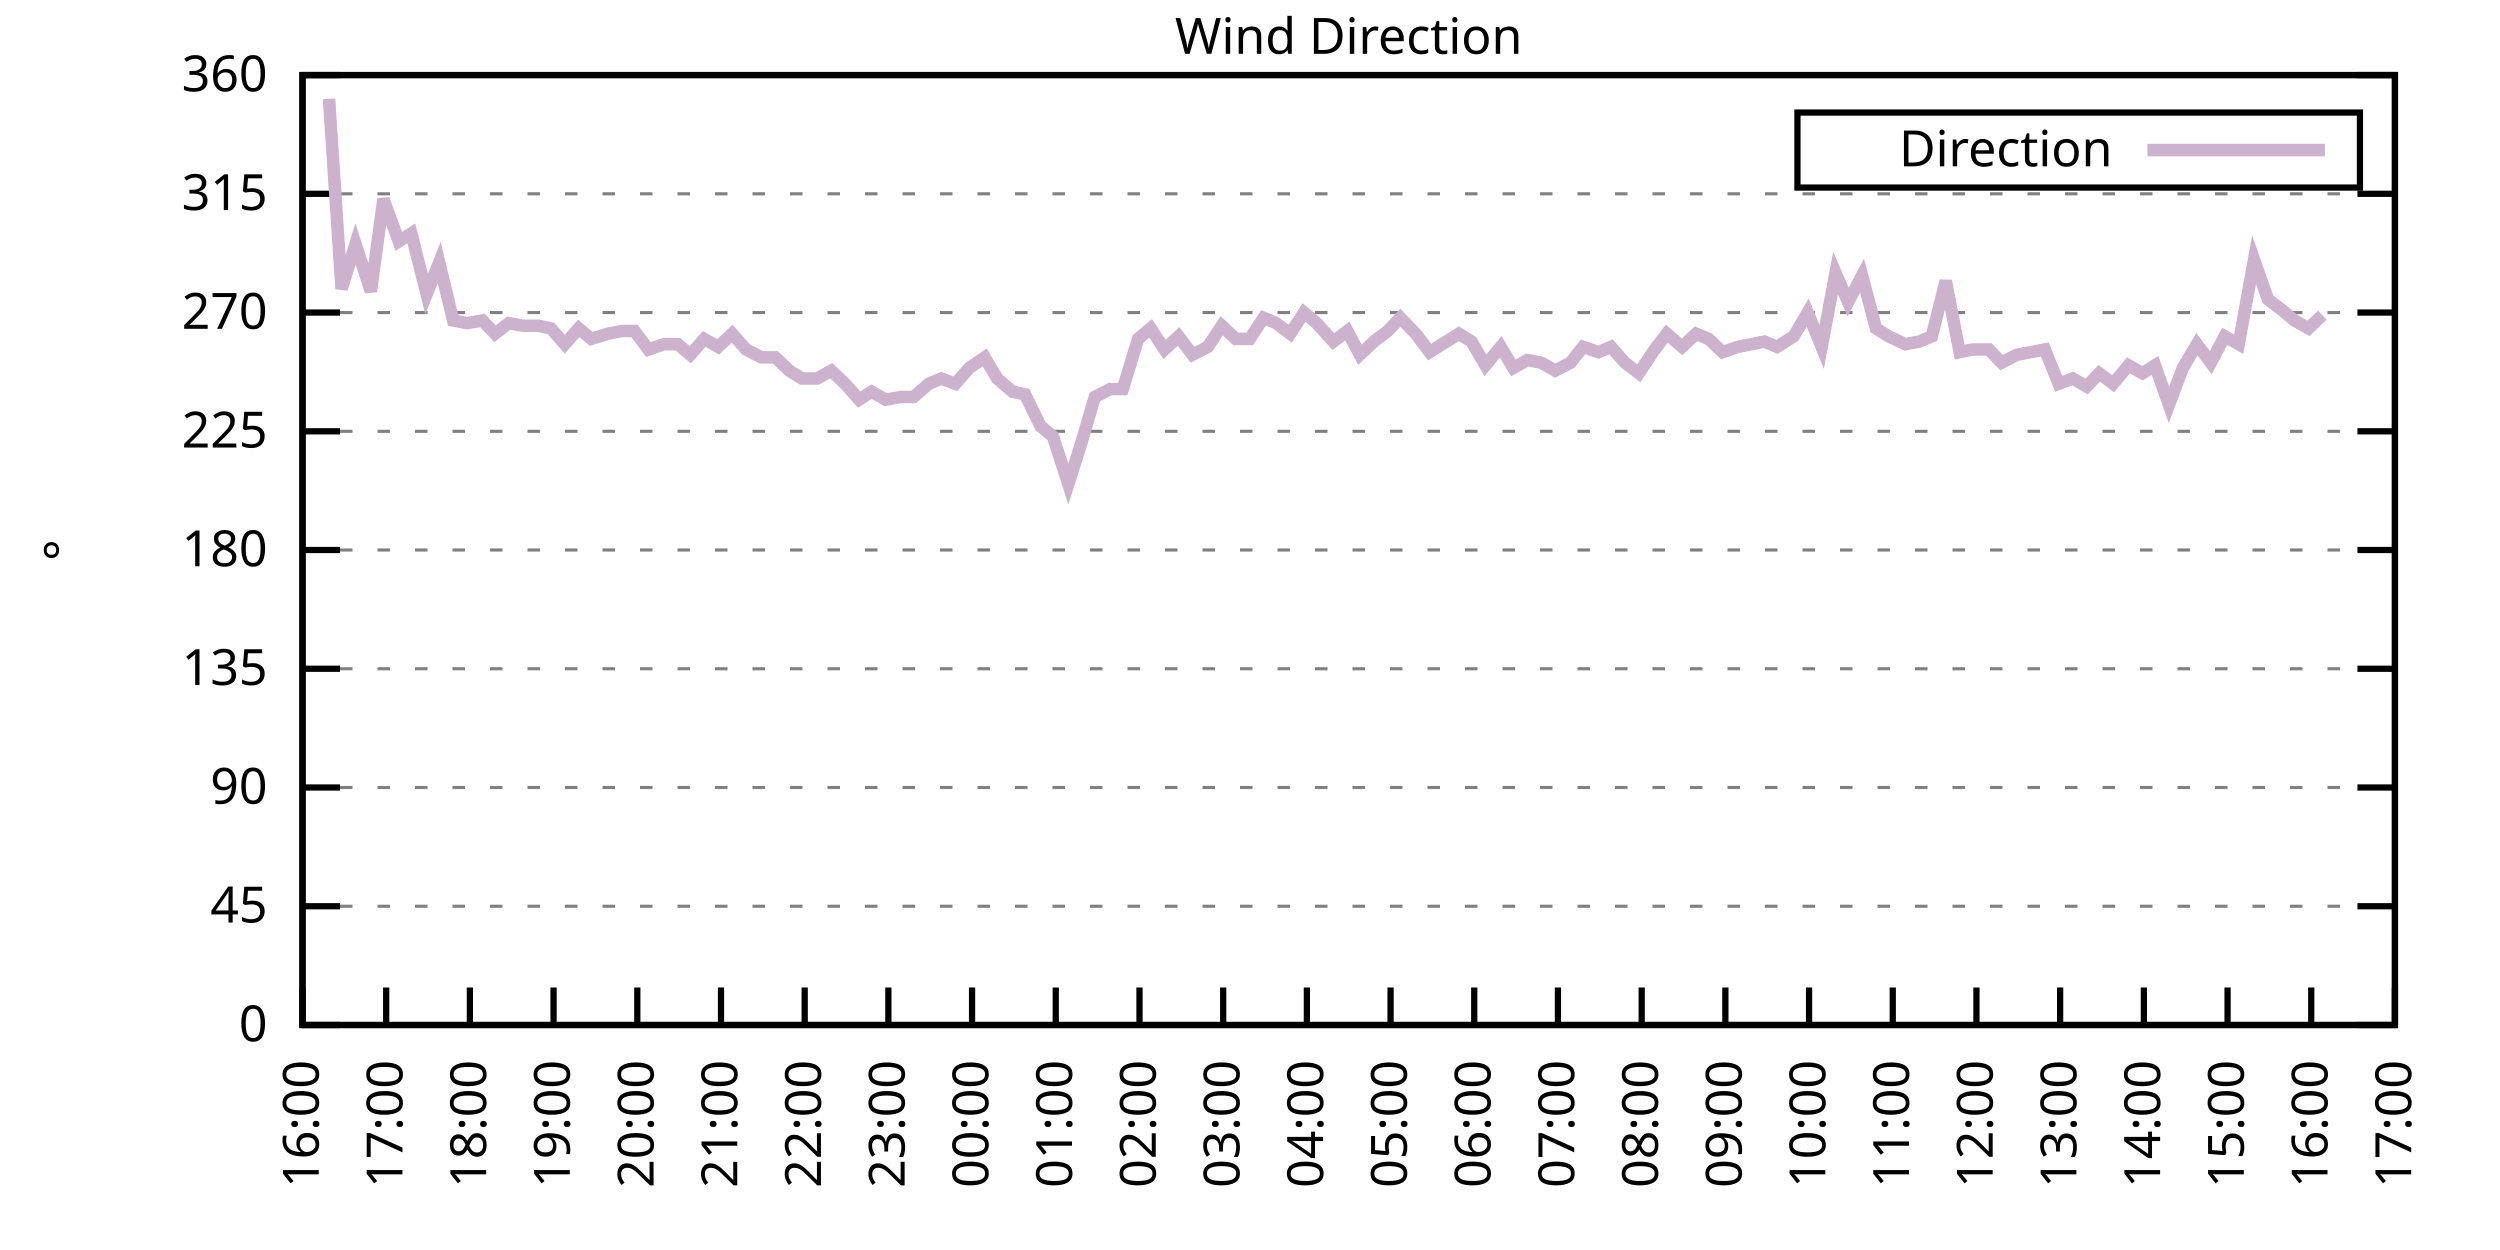
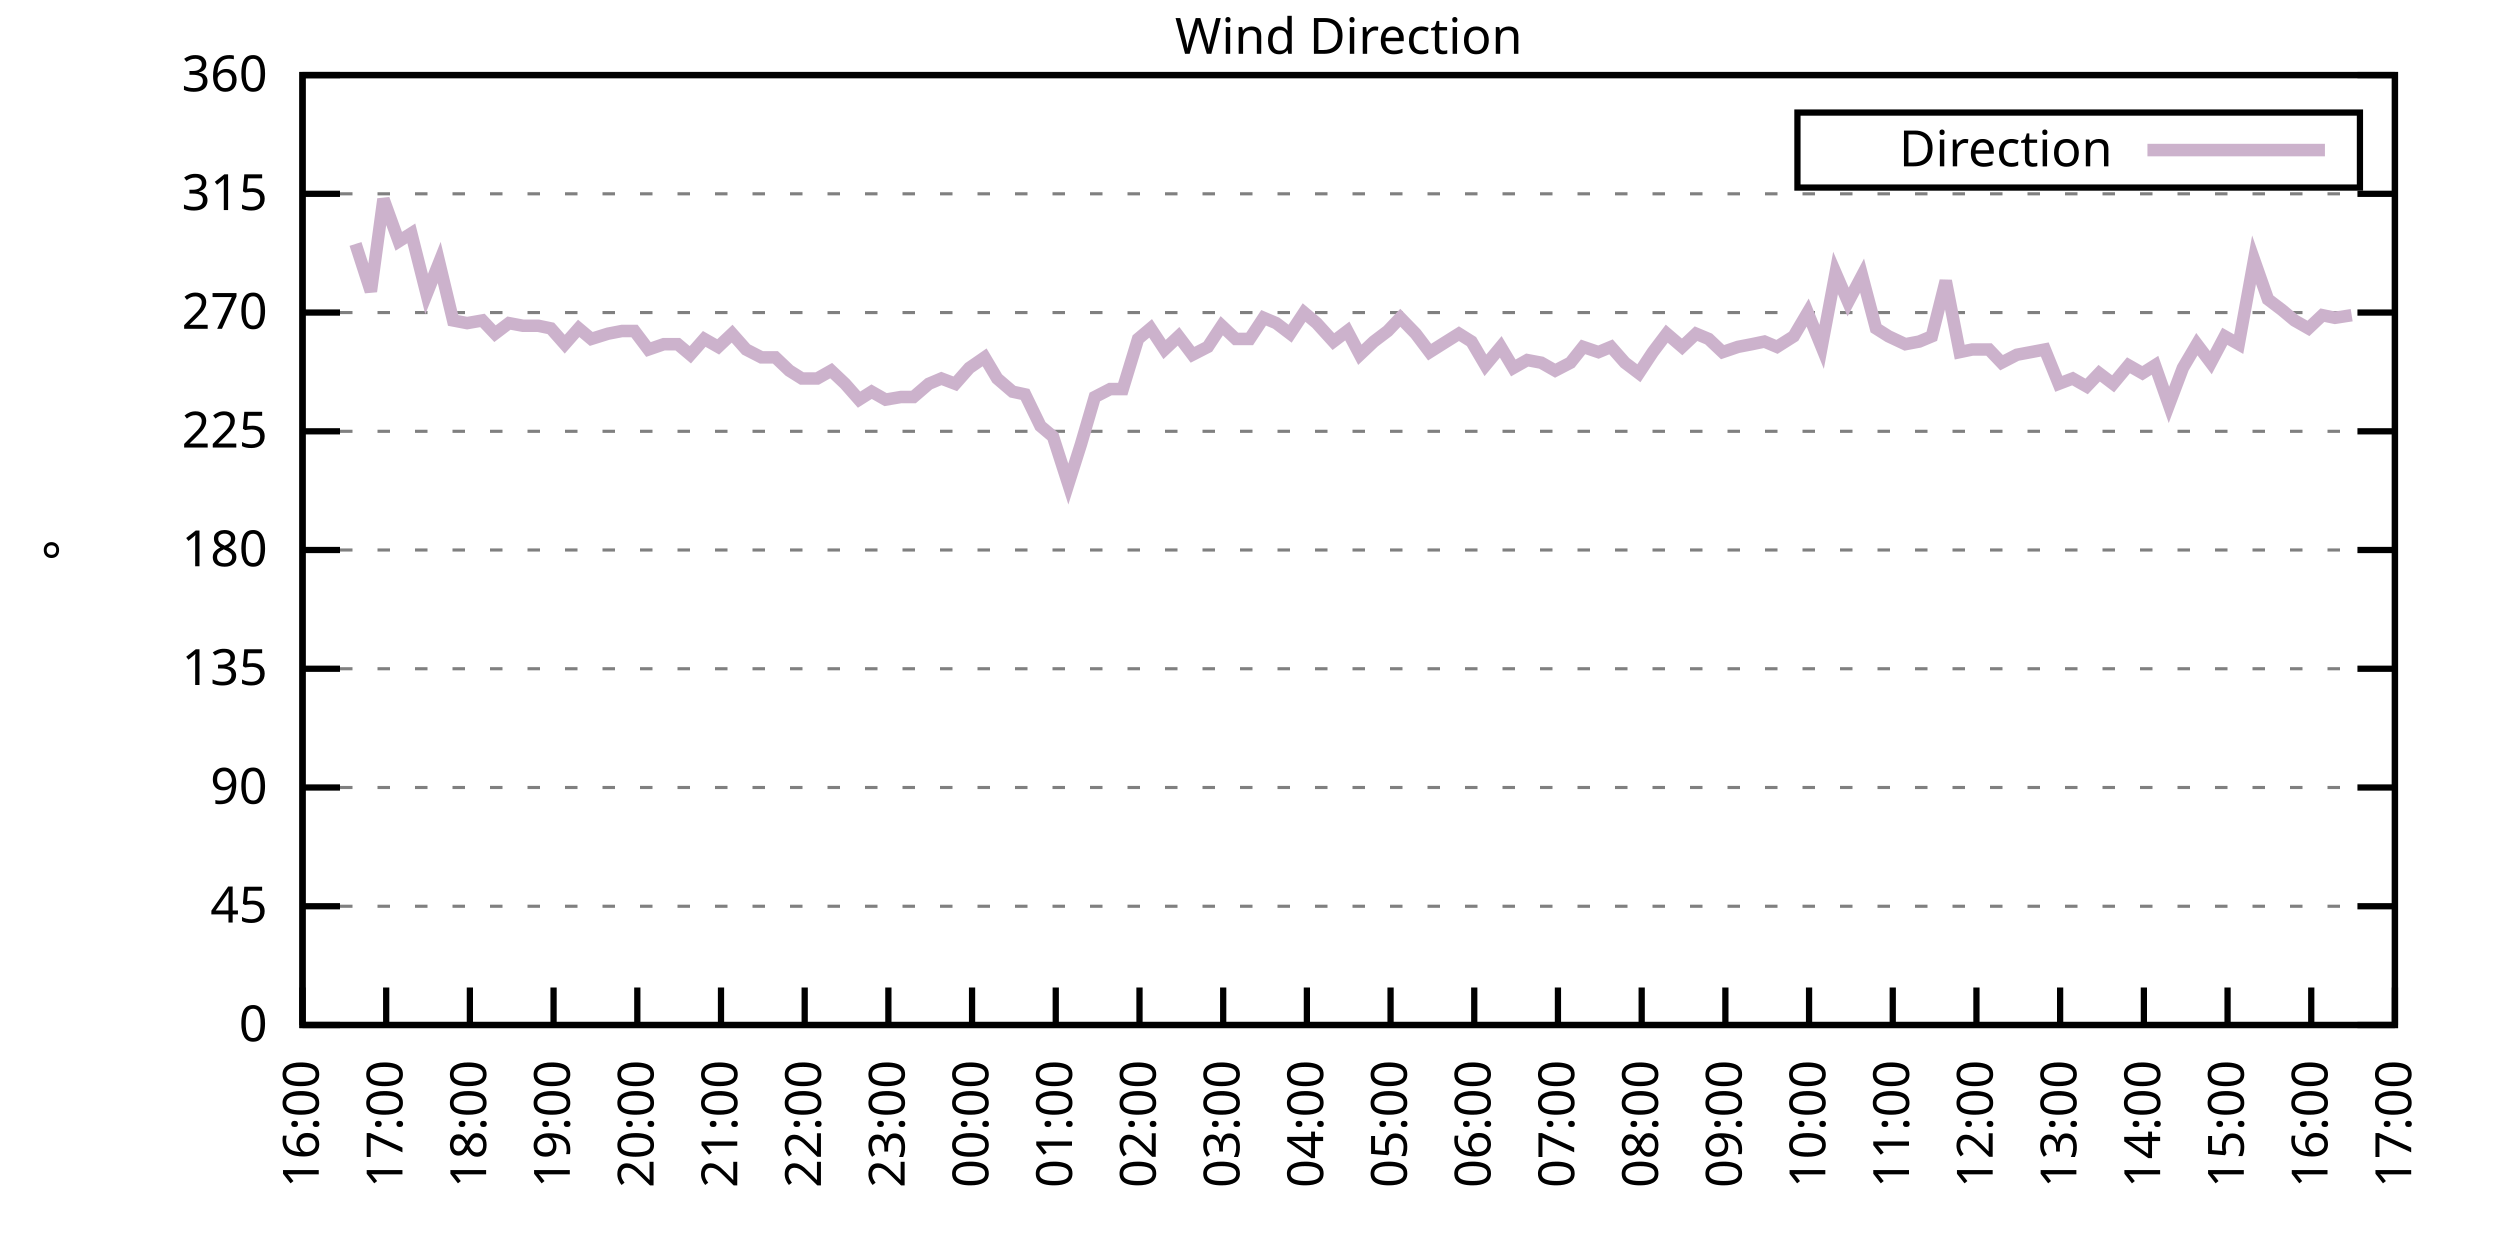
<svg xmlns="http://www.w3.org/2000/svg" xmlns:xlink="http://www.w3.org/1999/xlink" width="400" height="200" viewBox="0 0 400 200">
  <g id="gnuplot_canvas">
    <rect x="0" y="0" width="400" height="200" fill="none" />
    <defs>
      <circle id="gpDot" r="0.5" stroke-width="0.5" stroke="currentColor" />
      <path id="gpPt0" stroke-width="0.333" stroke="currentColor" d="M-1,0 h2 M0,-1 v2" />
      <path id="gpPt1" stroke-width="0.333" stroke="currentColor" d="M-1,-1 L1,1 M1,-1 L-1,1" />
      <path id="gpPt2" stroke-width="0.333" stroke="currentColor" d="M-1,0 L1,0 M0,-1 L0,1 M-1,-1 L1,1 M-1,1 L1,-1" />
      <rect id="gpPt3" stroke-width="0.333" stroke="currentColor" x="-1" y="-1" width="2" height="2" />
      <rect id="gpPt4" stroke-width="0.333" stroke="currentColor" fill="currentColor" x="-1" y="-1" width="2" height="2" />
      <circle id="gpPt5" stroke-width="0.333" stroke="currentColor" cx="0" cy="0" r="1" />
      <use xlink:href="#gpPt5" id="gpPt6" fill="currentColor" stroke="none" />
      <path id="gpPt7" stroke-width="0.333" stroke="currentColor" d="M0,-1.33 L-1.33,0.67 L1.33,0.67 z" />
      <use xlink:href="#gpPt7" id="gpPt8" fill="currentColor" stroke="none" />
      <use xlink:href="#gpPt7" id="gpPt9" stroke="currentColor" transform="rotate(180)" />
      <use xlink:href="#gpPt9" id="gpPt10" fill="currentColor" stroke="none" />
      <use xlink:href="#gpPt3" id="gpPt11" stroke="currentColor" transform="rotate(45)" />
      <use xlink:href="#gpPt11" id="gpPt12" fill="currentColor" stroke="none" />
      <path id="gpPt13" stroke-width="0.333" stroke="currentColor" d="M0,1.330 L1.265,0.411 L0.782,-1.067 L-0.782,-1.076 L-1.265,0.411 z" />
      <use xlink:href="#gpPt13" id="gpPt14" fill="currentColor" stroke="none" />
      <filter id="textbox" filterUnits="objectBoundingBox" x="0" y="0" height="1" width="1">
        <feFlood flood-color="white" flood-opacity="1" result="bgnd" />
        <feComposite in="SourceGraphic" in2="bgnd" operator="atop" />
      </filter>
      <filter id="greybox" filterUnits="objectBoundingBox" x="0" y="0" height="1" width="1">
        <feFlood flood-color="lightgrey" flood-opacity="1" result="grey" />
        <feComposite in="SourceGraphic" in2="grey" operator="atop" />
      </filter>
    </defs>
    <g fill="none" color="white" stroke="currentColor" stroke-width="1.00" stroke-linecap="butt" stroke-linejoin="miter">
</g>
    <g fill="none" color="black" stroke="currentColor" stroke-width="1.00" stroke-linecap="butt" stroke-linejoin="miter">
      <g stroke="none" shape-rendering="crispEdges">
        <polygon fill="rgb(255, 255, 255)" points="48.40,164.00 383.18,164.00 383.18,12.02 48.40,12.02 " />
      </g>
    </g>
    <g fill="none" color="black" stroke="currentColor" stroke-width="1.00" stroke-linecap="butt" stroke-linejoin="miter">
</g>
    <g fill="none" color="black" stroke="black" stroke-width="0.50" stroke-linecap="butt" stroke-linejoin="miter">
</g>
    <g fill="none" color="gray" stroke="currentColor" stroke-width="0.50" stroke-linecap="butt" stroke-linejoin="miter">
      <path stroke="gray" stroke-dasharray="2,4" class="gridline" d="M48.40,164.00 L383.19,164.00  " />
    </g>
    <g fill="none" color="gray" stroke="gray" stroke-width="1.00" stroke-linecap="butt" stroke-linejoin="miter">
</g>
    <g fill="none" color="black" stroke="currentColor" stroke-width="1.00" stroke-linecap="butt" stroke-linejoin="miter">
      <path stroke="black" d="M48.40,164.00 L54.40,164.00 M383.19,164.00 L377.19,164.00  " />
      <g transform="translate(42.80,166.60)" stroke="none" fill="black" font-family="Sans" font-size="8.00" text-anchor="end">
        <text>
          <tspan font-family="Sans"> 0</tspan>
        </text>
      </g>
    </g>
    <g fill="none" color="black" stroke="currentColor" stroke-width="1.00" stroke-linecap="butt" stroke-linejoin="miter">
</g>
    <g fill="none" color="black" stroke="black" stroke-width="0.50" stroke-linecap="butt" stroke-linejoin="miter">
</g>
    <g fill="none" color="gray" stroke="currentColor" stroke-width="0.50" stroke-linecap="butt" stroke-linejoin="miter">
      <path stroke="gray" stroke-dasharray="2,4" class="gridline" d="M48.40,145.00 L383.19,145.00  " />
    </g>
    <g fill="none" color="gray" stroke="gray" stroke-width="1.00" stroke-linecap="butt" stroke-linejoin="miter">
</g>
    <g fill="none" color="black" stroke="currentColor" stroke-width="1.00" stroke-linecap="butt" stroke-linejoin="miter">
      <path stroke="black" d="M48.40,145.00 L54.40,145.00 M383.19,145.00 L377.19,145.00  " />
      <g transform="translate(42.80,147.60)" stroke="none" fill="black" font-family="Sans" font-size="8.00" text-anchor="end">
        <text>
          <tspan font-family="Sans"> 45</tspan>
        </text>
      </g>
    </g>
    <g fill="none" color="black" stroke="currentColor" stroke-width="1.00" stroke-linecap="butt" stroke-linejoin="miter">
</g>
    <g fill="none" color="black" stroke="black" stroke-width="0.50" stroke-linecap="butt" stroke-linejoin="miter">
</g>
    <g fill="none" color="gray" stroke="currentColor" stroke-width="0.50" stroke-linecap="butt" stroke-linejoin="miter">
      <path stroke="gray" stroke-dasharray="2,4" class="gridline" d="M48.40,126.00 L383.19,126.00  " />
    </g>
    <g fill="none" color="gray" stroke="gray" stroke-width="1.00" stroke-linecap="butt" stroke-linejoin="miter">
</g>
    <g fill="none" color="black" stroke="currentColor" stroke-width="1.00" stroke-linecap="butt" stroke-linejoin="miter">
      <path stroke="black" d="M48.40,126.00 L54.40,126.00 M383.19,126.00 L377.19,126.00  " />
      <g transform="translate(42.80,128.60)" stroke="none" fill="black" font-family="Sans" font-size="8.00" text-anchor="end">
        <text>
          <tspan font-family="Sans"> 90</tspan>
        </text>
      </g>
    </g>
    <g fill="none" color="black" stroke="currentColor" stroke-width="1.00" stroke-linecap="butt" stroke-linejoin="miter">
</g>
    <g fill="none" color="black" stroke="black" stroke-width="0.50" stroke-linecap="butt" stroke-linejoin="miter">
</g>
    <g fill="none" color="gray" stroke="currentColor" stroke-width="0.50" stroke-linecap="butt" stroke-linejoin="miter">
      <path stroke="gray" stroke-dasharray="2,4" class="gridline" d="M48.40,107.00 L383.19,107.00  " />
    </g>
    <g fill="none" color="gray" stroke="gray" stroke-width="1.00" stroke-linecap="butt" stroke-linejoin="miter">
</g>
    <g fill="none" color="black" stroke="currentColor" stroke-width="1.00" stroke-linecap="butt" stroke-linejoin="miter">
      <path stroke="black" d="M48.40,107.00 L54.40,107.00 M383.19,107.00 L377.19,107.00  " />
      <g transform="translate(42.80,109.60)" stroke="none" fill="black" font-family="Sans" font-size="8.00" text-anchor="end">
        <text>
          <tspan font-family="Sans"> 135</tspan>
        </text>
      </g>
    </g>
    <g fill="none" color="black" stroke="currentColor" stroke-width="1.00" stroke-linecap="butt" stroke-linejoin="miter">
</g>
    <g fill="none" color="black" stroke="black" stroke-width="0.50" stroke-linecap="butt" stroke-linejoin="miter">
</g>
    <g fill="none" color="gray" stroke="currentColor" stroke-width="0.50" stroke-linecap="butt" stroke-linejoin="miter">
      <path stroke="gray" stroke-dasharray="2,4" class="gridline" d="M48.40,88.00 L383.19,88.00  " />
    </g>
    <g fill="none" color="gray" stroke="gray" stroke-width="1.00" stroke-linecap="butt" stroke-linejoin="miter">
</g>
    <g fill="none" color="black" stroke="currentColor" stroke-width="1.00" stroke-linecap="butt" stroke-linejoin="miter">
      <path stroke="black" d="M48.40,88.00 L54.40,88.00 M383.19,88.00 L377.19,88.00  " />
      <g transform="translate(42.80,90.60)" stroke="none" fill="black" font-family="Sans" font-size="8.00" text-anchor="end">
        <text>
          <tspan font-family="Sans"> 180</tspan>
        </text>
      </g>
    </g>
    <g fill="none" color="black" stroke="currentColor" stroke-width="1.00" stroke-linecap="butt" stroke-linejoin="miter">
</g>
    <g fill="none" color="black" stroke="black" stroke-width="0.50" stroke-linecap="butt" stroke-linejoin="miter">
</g>
    <g fill="none" color="gray" stroke="currentColor" stroke-width="0.50" stroke-linecap="butt" stroke-linejoin="miter">
      <path stroke="gray" stroke-dasharray="2,4" class="gridline" d="M48.40,69.01 L383.19,69.01  " />
    </g>
    <g fill="none" color="gray" stroke="gray" stroke-width="1.00" stroke-linecap="butt" stroke-linejoin="miter">
</g>
    <g fill="none" color="black" stroke="currentColor" stroke-width="1.00" stroke-linecap="butt" stroke-linejoin="miter">
      <path stroke="black" d="M48.40,69.01 L54.40,69.01 M383.19,69.01 L377.19,69.01  " />
      <g transform="translate(42.80,71.61)" stroke="none" fill="black" font-family="Sans" font-size="8.00" text-anchor="end">
        <text>
          <tspan font-family="Sans"> 225</tspan>
        </text>
      </g>
    </g>
    <g fill="none" color="black" stroke="currentColor" stroke-width="1.00" stroke-linecap="butt" stroke-linejoin="miter">
</g>
    <g fill="none" color="black" stroke="black" stroke-width="0.50" stroke-linecap="butt" stroke-linejoin="miter">
</g>
    <g fill="none" color="gray" stroke="currentColor" stroke-width="0.50" stroke-linecap="butt" stroke-linejoin="miter">
      <path stroke="gray" stroke-dasharray="2,4" class="gridline" d="M48.40,50.01 L383.19,50.01  " />
    </g>
    <g fill="none" color="gray" stroke="gray" stroke-width="1.00" stroke-linecap="butt" stroke-linejoin="miter">
</g>
    <g fill="none" color="black" stroke="currentColor" stroke-width="1.00" stroke-linecap="butt" stroke-linejoin="miter">
      <path stroke="black" d="M48.40,50.01 L54.40,50.01 M383.19,50.01 L377.19,50.01  " />
      <g transform="translate(42.80,52.61)" stroke="none" fill="black" font-family="Sans" font-size="8.00" text-anchor="end">
        <text>
          <tspan font-family="Sans"> 270</tspan>
        </text>
      </g>
    </g>
    <g fill="none" color="black" stroke="currentColor" stroke-width="1.00" stroke-linecap="butt" stroke-linejoin="miter">
</g>
    <g fill="none" color="black" stroke="black" stroke-width="0.50" stroke-linecap="butt" stroke-linejoin="miter">
</g>
    <g fill="none" color="gray" stroke="currentColor" stroke-width="0.50" stroke-linecap="butt" stroke-linejoin="miter">
      <path stroke="gray" stroke-dasharray="2,4" class="gridline" d="M48.40,31.01 L383.19,31.01  " />
    </g>
    <g fill="none" color="gray" stroke="gray" stroke-width="1.00" stroke-linecap="butt" stroke-linejoin="miter">
</g>
    <g fill="none" color="black" stroke="currentColor" stroke-width="1.00" stroke-linecap="butt" stroke-linejoin="miter">
      <path stroke="black" d="M48.40,31.01 L54.40,31.01 M383.19,31.01 L377.19,31.01  " />
      <g transform="translate(42.80,33.61)" stroke="none" fill="black" font-family="Sans" font-size="8.00" text-anchor="end">
        <text>
          <tspan font-family="Sans"> 315</tspan>
        </text>
      </g>
    </g>
    <g fill="none" color="black" stroke="currentColor" stroke-width="1.00" stroke-linecap="butt" stroke-linejoin="miter">
</g>
    <g fill="none" color="black" stroke="black" stroke-width="0.50" stroke-linecap="butt" stroke-linejoin="miter">
</g>
    <g fill="none" color="gray" stroke="currentColor" stroke-width="0.50" stroke-linecap="butt" stroke-linejoin="miter">
      <path stroke="gray" stroke-dasharray="2,4" class="gridline" d="M48.40,12.01 L383.19,12.01  " />
    </g>
    <g fill="none" color="gray" stroke="gray" stroke-width="1.00" stroke-linecap="butt" stroke-linejoin="miter">
</g>
    <g fill="none" color="black" stroke="currentColor" stroke-width="1.00" stroke-linecap="butt" stroke-linejoin="miter">
      <path stroke="black" d="M48.40,12.01 L54.40,12.01 M383.19,12.01 L377.19,12.01  " />
      <g transform="translate(42.80,14.61)" stroke="none" fill="black" font-family="Sans" font-size="8.00" text-anchor="end">
        <text>
          <tspan font-family="Sans"> 360</tspan>
        </text>
      </g>
    </g>
    <g fill="none" color="black" stroke="currentColor" stroke-width="1.00" stroke-linecap="butt" stroke-linejoin="miter">
      <path stroke="black" d="M48.40,164.00 L48.40,158.00  " />
      <g transform="translate(51.00,169.60) rotate(270.00)" stroke="none" fill="black" font-family="Sans" font-size="8.00" text-anchor="end">
        <text>
          <tspan font-family="Sans">16:00</tspan>
        </text>
      </g>
    </g>
    <g fill="none" color="black" stroke="currentColor" stroke-width="1.00" stroke-linecap="butt" stroke-linejoin="miter">
      <path stroke="black" d="M61.79,164.00 L61.79,158.00  " />
      <g transform="translate(64.39,169.60) rotate(270.00)" stroke="none" fill="black" font-family="Sans" font-size="8.00" text-anchor="end">
        <text>
          <tspan font-family="Sans">17:00</tspan>
        </text>
      </g>
    </g>
    <g fill="none" color="black" stroke="currentColor" stroke-width="1.00" stroke-linecap="butt" stroke-linejoin="miter">
      <path stroke="black" d="M75.18,164.00 L75.18,158.00  " />
      <g transform="translate(77.78,169.60) rotate(270.00)" stroke="none" fill="black" font-family="Sans" font-size="8.00" text-anchor="end">
        <text>
          <tspan font-family="Sans">18:00</tspan>
        </text>
      </g>
    </g>
    <g fill="none" color="black" stroke="currentColor" stroke-width="1.00" stroke-linecap="butt" stroke-linejoin="miter">
      <path stroke="black" d="M88.57,164.00 L88.57,158.00  " />
      <g transform="translate(91.17,169.60) rotate(270.00)" stroke="none" fill="black" font-family="Sans" font-size="8.00" text-anchor="end">
        <text>
          <tspan font-family="Sans">19:00</tspan>
        </text>
      </g>
    </g>
    <g fill="none" color="black" stroke="currentColor" stroke-width="1.00" stroke-linecap="butt" stroke-linejoin="miter">
      <path stroke="black" d="M101.97,164.00 L101.97,158.00  " />
      <g transform="translate(104.57,169.60) rotate(270.00)" stroke="none" fill="black" font-family="Sans" font-size="8.00" text-anchor="end">
        <text>
          <tspan font-family="Sans">20:00</tspan>
        </text>
      </g>
    </g>
    <g fill="none" color="black" stroke="currentColor" stroke-width="1.00" stroke-linecap="butt" stroke-linejoin="miter">
      <path stroke="black" d="M115.36,164.00 L115.36,158.00  " />
      <g transform="translate(117.96,169.60) rotate(270.00)" stroke="none" fill="black" font-family="Sans" font-size="8.00" text-anchor="end">
        <text>
          <tspan font-family="Sans">21:00</tspan>
        </text>
      </g>
    </g>
    <g fill="none" color="black" stroke="currentColor" stroke-width="1.00" stroke-linecap="butt" stroke-linejoin="miter">
      <path stroke="black" d="M128.75,164.00 L128.75,158.00  " />
      <g transform="translate(131.35,169.60) rotate(270.00)" stroke="none" fill="black" font-family="Sans" font-size="8.00" text-anchor="end">
        <text>
          <tspan font-family="Sans">22:00</tspan>
        </text>
      </g>
    </g>
    <g fill="none" color="black" stroke="currentColor" stroke-width="1.00" stroke-linecap="butt" stroke-linejoin="miter">
      <path stroke="black" d="M142.14,164.00 L142.14,158.00  " />
      <g transform="translate(144.74,169.60) rotate(270.00)" stroke="none" fill="black" font-family="Sans" font-size="8.00" text-anchor="end">
        <text>
          <tspan font-family="Sans">23:00</tspan>
        </text>
      </g>
    </g>
    <g fill="none" color="black" stroke="currentColor" stroke-width="1.00" stroke-linecap="butt" stroke-linejoin="miter">
      <path stroke="black" d="M155.53,164.00 L155.53,158.00  " />
      <g transform="translate(158.13,169.60) rotate(270.00)" stroke="none" fill="black" font-family="Sans" font-size="8.00" text-anchor="end">
        <text>
          <tspan font-family="Sans">00:00</tspan>
        </text>
      </g>
    </g>
    <g fill="none" color="black" stroke="currentColor" stroke-width="1.00" stroke-linecap="butt" stroke-linejoin="miter">
      <path stroke="black" d="M168.92,164.00 L168.92,158.00  " />
      <g transform="translate(171.52,169.60) rotate(270.00)" stroke="none" fill="black" font-family="Sans" font-size="8.00" text-anchor="end">
        <text>
          <tspan font-family="Sans">01:00</tspan>
        </text>
      </g>
    </g>
    <g fill="none" color="black" stroke="currentColor" stroke-width="1.00" stroke-linecap="butt" stroke-linejoin="miter">
      <path stroke="black" d="M182.32,164.00 L182.32,158.00  " />
      <g transform="translate(184.92,169.60) rotate(270.00)" stroke="none" fill="black" font-family="Sans" font-size="8.00" text-anchor="end">
        <text>
          <tspan font-family="Sans">02:00</tspan>
        </text>
      </g>
    </g>
    <g fill="none" color="black" stroke="currentColor" stroke-width="1.00" stroke-linecap="butt" stroke-linejoin="miter">
      <path stroke="black" d="M195.71,164.00 L195.71,158.00  " />
      <g transform="translate(198.31,169.60) rotate(270.00)" stroke="none" fill="black" font-family="Sans" font-size="8.00" text-anchor="end">
        <text>
          <tspan font-family="Sans">03:00</tspan>
        </text>
      </g>
    </g>
    <g fill="none" color="black" stroke="currentColor" stroke-width="1.00" stroke-linecap="butt" stroke-linejoin="miter">
      <path stroke="black" d="M209.10,164.00 L209.10,158.00  " />
      <g transform="translate(211.70,169.60) rotate(270.00)" stroke="none" fill="black" font-family="Sans" font-size="8.00" text-anchor="end">
        <text>
          <tspan font-family="Sans">04:00</tspan>
        </text>
      </g>
    </g>
    <g fill="none" color="black" stroke="currentColor" stroke-width="1.00" stroke-linecap="butt" stroke-linejoin="miter">
      <path stroke="black" d="M222.49,164.00 L222.49,158.00  " />
      <g transform="translate(225.09,169.60) rotate(270.00)" stroke="none" fill="black" font-family="Sans" font-size="8.00" text-anchor="end">
        <text>
          <tspan font-family="Sans">05:00</tspan>
        </text>
      </g>
    </g>
    <g fill="none" color="black" stroke="currentColor" stroke-width="1.00" stroke-linecap="butt" stroke-linejoin="miter">
      <path stroke="black" d="M235.88,164.00 L235.88,158.00  " />
      <g transform="translate(238.48,169.60) rotate(270.00)" stroke="none" fill="black" font-family="Sans" font-size="8.00" text-anchor="end">
        <text>
          <tspan font-family="Sans">06:00</tspan>
        </text>
      </g>
    </g>
    <g fill="none" color="black" stroke="currentColor" stroke-width="1.00" stroke-linecap="butt" stroke-linejoin="miter">
      <path stroke="black" d="M249.27,164.00 L249.27,158.00  " />
      <g transform="translate(251.87,169.60) rotate(270.00)" stroke="none" fill="black" font-family="Sans" font-size="8.00" text-anchor="end">
        <text>
          <tspan font-family="Sans">07:00</tspan>
        </text>
      </g>
    </g>
    <g fill="none" color="black" stroke="currentColor" stroke-width="1.00" stroke-linecap="butt" stroke-linejoin="miter">
      <path stroke="black" d="M262.67,164.00 L262.67,158.00  " />
      <g transform="translate(265.27,169.60) rotate(270.00)" stroke="none" fill="black" font-family="Sans" font-size="8.00" text-anchor="end">
        <text>
          <tspan font-family="Sans">08:00</tspan>
        </text>
      </g>
    </g>
    <g fill="none" color="black" stroke="currentColor" stroke-width="1.00" stroke-linecap="butt" stroke-linejoin="miter">
      <path stroke="black" d="M276.06,164.00 L276.06,158.00  " />
      <g transform="translate(278.66,169.60) rotate(270.00)" stroke="none" fill="black" font-family="Sans" font-size="8.00" text-anchor="end">
        <text>
          <tspan font-family="Sans">09:00</tspan>
        </text>
      </g>
    </g>
    <g fill="none" color="black" stroke="currentColor" stroke-width="1.00" stroke-linecap="butt" stroke-linejoin="miter">
      <path stroke="black" d="M289.45,164.00 L289.45,158.00  " />
      <g transform="translate(292.05,169.60) rotate(270.00)" stroke="none" fill="black" font-family="Sans" font-size="8.00" text-anchor="end">
        <text>
          <tspan font-family="Sans">10:00</tspan>
        </text>
      </g>
    </g>
    <g fill="none" color="black" stroke="currentColor" stroke-width="1.00" stroke-linecap="butt" stroke-linejoin="miter">
      <path stroke="black" d="M302.84,164.00 L302.84,158.00  " />
      <g transform="translate(305.44,169.60) rotate(270.00)" stroke="none" fill="black" font-family="Sans" font-size="8.00" text-anchor="end">
        <text>
          <tspan font-family="Sans">11:00</tspan>
        </text>
      </g>
    </g>
    <g fill="none" color="black" stroke="currentColor" stroke-width="1.00" stroke-linecap="butt" stroke-linejoin="miter">
      <path stroke="black" d="M316.23,164.00 L316.23,158.00  " />
      <g transform="translate(318.83,169.60) rotate(270.00)" stroke="none" fill="black" font-family="Sans" font-size="8.00" text-anchor="end">
        <text>
          <tspan font-family="Sans">12:00</tspan>
        </text>
      </g>
    </g>
    <g fill="none" color="black" stroke="currentColor" stroke-width="1.00" stroke-linecap="butt" stroke-linejoin="miter">
      <path stroke="black" d="M329.62,164.00 L329.62,158.00  " />
      <g transform="translate(332.22,169.60) rotate(270.00)" stroke="none" fill="black" font-family="Sans" font-size="8.00" text-anchor="end">
        <text>
          <tspan font-family="Sans">13:00</tspan>
        </text>
      </g>
    </g>
    <g fill="none" color="black" stroke="currentColor" stroke-width="1.00" stroke-linecap="butt" stroke-linejoin="miter">
      <path stroke="black" d="M343.02,164.00 L343.02,158.00  " />
      <g transform="translate(345.62,169.60) rotate(270.00)" stroke="none" fill="black" font-family="Sans" font-size="8.00" text-anchor="end">
        <text>
          <tspan font-family="Sans">14:00</tspan>
        </text>
      </g>
    </g>
    <g fill="none" color="black" stroke="currentColor" stroke-width="1.00" stroke-linecap="butt" stroke-linejoin="miter">
      <path stroke="black" d="M356.41,164.00 L356.41,158.00  " />
      <g transform="translate(359.01,169.60) rotate(270.00)" stroke="none" fill="black" font-family="Sans" font-size="8.00" text-anchor="end">
        <text>
          <tspan font-family="Sans">15:00</tspan>
        </text>
      </g>
    </g>
    <g fill="none" color="black" stroke="currentColor" stroke-width="1.00" stroke-linecap="butt" stroke-linejoin="miter">
      <path stroke="black" d="M369.80,164.00 L369.80,158.00  " />
      <g transform="translate(372.40,169.60) rotate(270.00)" stroke="none" fill="black" font-family="Sans" font-size="8.00" text-anchor="end">
        <text>
          <tspan font-family="Sans">16:00</tspan>
        </text>
      </g>
    </g>
    <g fill="none" color="black" stroke="currentColor" stroke-width="1.00" stroke-linecap="butt" stroke-linejoin="miter">
      <path stroke="black" d="M383.19,164.00 L383.19,158.00  " />
      <g transform="translate(385.79,169.60) rotate(270.00)" stroke="none" fill="black" font-family="Sans" font-size="8.00" text-anchor="end">
        <text>
          <tspan font-family="Sans">17:00</tspan>
        </text>
      </g>
    </g>
    <g fill="none" color="black" stroke="currentColor" stroke-width="1.00" stroke-linecap="butt" stroke-linejoin="miter">
</g>
    <g fill="none" color="black" stroke="currentColor" stroke-width="1.00" stroke-linecap="butt" stroke-linejoin="miter">
      <path stroke="black" d="M48.40,12.01 L48.40,164.00 L383.19,164.00 L383.19,12.01 L48.40,12.01 Z  " />
    </g>
    <g fill="none" color="black" stroke="currentColor" stroke-width="1.00" stroke-linecap="butt" stroke-linejoin="miter">
</g>
    <g fill="none" color="black" stroke="currentColor" stroke-width="1.00" stroke-linecap="butt" stroke-linejoin="miter">
      <path stroke="black" d="M287.59,30.01 L287.59,18.01 L377.59,18.01 L377.59,30.01 L287.59,30.01 Z  " />
    </g>
    <g id="Wind_direction_plot_1">
      <g fill="none" color="white" stroke="black" stroke-width="2.00" stroke-linecap="butt" stroke-linejoin="miter">
</g>
      <g fill="none" color="black" stroke="currentColor" stroke-width="2.00" stroke-linecap="butt" stroke-linejoin="miter">
        <g transform="translate(337.99,26.61)" stroke="none" fill="black" font-family="Sans" font-size="8.00" text-anchor="end">
          <text>
            <tspan font-family="Sans">Direction</tspan>
          </text>
        </g>
      </g>
      <g fill="none" color="black" stroke="currentColor" stroke-width="2.00" stroke-linecap="butt" stroke-linejoin="miter">
-         <path stroke="rgb(204, 178, 204)" d="M343.59,24.01 L371.99,24.01 M52.64,15.81 L54.65,46.21 L56.88,39.03 L59.34,46.63 L61.35,31.85 L63.80,38.61   L65.81,37.34 L68.26,47.05 L70.27,41.99 L72.50,51.27 L74.74,51.70 L77.19,51.27 L79.20,53.39 L81.43,51.70   L83.66,52.12 L86.12,52.12 L88.13,52.54 L90.36,55.07 L92.59,52.54 L94.60,54.23 L97.28,53.39 L99.51,52.96   L101.52,52.96 L103.75,55.92 L106.21,55.07 L108.44,55.07 L110.45,56.76 L112.68,54.23 L114.91,55.50 L117.14,53.39   L119.38,55.92 L121.83,57.18 L124.06,57.18 L126.29,59.30 L128.30,60.56 L130.76,60.56 L132.99,59.30 L135.22,61.41   L137.45,63.94 L139.46,62.67 L141.69,63.94 L144.15,63.52 L146.16,63.52 L148.61,61.41 L150.62,60.56 L152.85,61.41   L155.09,58.87 L157.54,57.18 L159.55,60.56 L162.01,62.67 L164.01,63.10 L166.47,68.16 L168.48,69.85 L170.93,77.45   L172.94,71.12 L175.17,63.52 L177.63,62.25 L179.64,62.25 L182.09,54.23 L184.10,52.54 L186.33,55.92 L188.57,53.81   L190.80,56.76 L193.25,55.50 L195.48,52.12 L197.72,54.23 L199.95,54.23 L202.18,50.85 L204.19,51.70 L206.42,53.39   L208.65,50.01 L210.66,51.70 L213.34,54.65 L215.57,52.96 L217.58,56.76 L219.81,54.65 L222.04,52.96 L224.05,50.85   L226.51,53.39 L228.74,56.34 L230.75,55.07 L233.43,53.39 L235.44,54.65 L237.67,58.45 L240.12,55.50 L242.13,58.87   L244.36,57.61 L246.60,58.03 L248.83,59.30 L251.28,58.03 L253.29,55.50 L255.75,56.34 L257.76,55.50 L259.99,58.03   L262.22,59.72 L264.45,56.34 L266.68,53.39 L269.14,55.50 L271.37,53.39 L273.38,54.23 L275.61,56.34 L278.07,55.50   L280.30,55.07 L282.31,54.65 L284.32,55.50 L286.99,53.81 L289.23,50.01 L291.46,55.50 L293.69,43.67 L295.70,48.32   L297.93,44.10 L300.16,52.54 L302.17,53.81 L304.85,55.07 L307.08,54.65 L309.09,53.81 L311.32,44.94 L313.55,56.34   L315.56,55.92 L318.24,55.92 L320.25,58.03 L322.70,56.76 L324.94,56.34 L327.17,55.92 L329.40,61.41 L331.63,60.56   L333.86,61.83 L335.87,59.72 L338.10,61.41 L340.56,58.45 L342.79,59.72 L344.80,58.45 L347.03,64.78 L349.26,58.87   L351.50,55.07 L353.73,58.03 L355.96,53.81 L358.19,55.07 L360.65,41.56 L362.88,47.90 L365.11,49.59 L367.12,51.27   L369.35,52.54 L371.58,50.43  " />
+         <path stroke="rgb(204, 178, 204)" d="M343.59,24.01 L371.99,24.01 M56.88,39.03 L59.34,46.63 L61.35,31.85 L63.80,38.61 L65.81,37.34 L68.26,47.05   L70.27,41.99 L72.50,51.27 L74.74,51.70 L77.19,51.27 L79.20,53.39 L81.43,51.70 L83.66,52.12 L86.12,52.12   L88.13,52.54 L90.36,55.07 L92.59,52.54 L94.60,54.23 L97.28,53.39 L99.51,52.96 L101.52,52.96 L103.75,55.92   L106.21,55.07 L108.44,55.07 L110.45,56.76 L112.68,54.23 L114.91,55.50 L117.14,53.39 L119.38,55.92 L121.83,57.18   L124.06,57.18 L126.29,59.30 L128.30,60.56 L130.76,60.56 L132.99,59.30 L135.22,61.41 L137.45,63.94 L139.46,62.67   L141.69,63.94 L144.15,63.52 L146.16,63.52 L148.61,61.41 L150.62,60.56 L152.85,61.41 L155.09,58.87 L157.54,57.18   L159.55,60.56 L162.01,62.67 L164.01,63.10 L166.47,68.16 L168.48,69.85 L170.93,77.45 L172.94,71.12 L175.17,63.52   L177.63,62.25 L179.64,62.25 L182.09,54.23 L184.10,52.54 L186.33,55.92 L188.57,53.81 L190.80,56.76 L193.25,55.50   L195.48,52.12 L197.72,54.23 L199.95,54.23 L202.18,50.85 L204.19,51.70 L206.42,53.39 L208.65,50.01 L210.66,51.70   L213.34,54.65 L215.57,52.96 L217.58,56.76 L219.81,54.65 L222.04,52.96 L224.05,50.85 L226.51,53.39 L228.74,56.34   L230.75,55.07 L233.43,53.39 L235.44,54.65 L237.67,58.45 L240.12,55.50 L242.13,58.87 L244.36,57.61 L246.60,58.03   L248.83,59.30 L251.28,58.03 L253.29,55.50 L255.75,56.34 L257.76,55.50 L259.99,58.03 L262.22,59.72 L264.45,56.34   L266.68,53.39 L269.14,55.50 L271.37,53.39 L273.38,54.23 L275.61,56.34 L278.07,55.50 L280.30,55.07 L282.31,54.65   L284.32,55.50 L286.99,53.81 L289.23,50.01 L291.46,55.50 L293.69,43.67 L295.70,48.32 L297.93,44.10 L300.16,52.54   L302.17,53.81 L304.85,55.07 L307.08,54.65 L309.09,53.81 L311.32,44.94 L313.55,56.34 L315.56,55.92 L318.24,55.92   L320.25,58.03 L322.70,56.76 L324.94,56.34 L327.17,55.92 L329.40,61.41 L331.63,60.56 L333.86,61.83 L335.87,59.72   L338.10,61.41 L340.56,58.45 L342.79,59.72 L344.80,58.45 L347.03,64.78 L349.26,58.87 L351.50,55.07 L353.73,58.03   L355.96,53.81 L358.19,55.07 L360.65,41.56 L362.88,47.90 L365.11,49.59 L367.12,51.27 L369.35,52.54 L371.58,50.43   L373.59,50.85 L376.27,50.43  " />
      </g>
    </g>
    <g fill="none" color="black" stroke="currentColor" stroke-width="2.00" stroke-linecap="butt" stroke-linejoin="miter">
</g>
    <g fill="none" color="black" stroke="black" stroke-width="1.00" stroke-linecap="butt" stroke-linejoin="miter">
</g>
    <g fill="none" color="black" stroke="currentColor" stroke-width="1.00" stroke-linecap="butt" stroke-linejoin="miter">
      <path stroke="black" d="M48.40,12.01 L48.40,164.00 L383.19,164.00 L383.19,12.01 L48.40,12.01 Z  " />
      <g transform="translate(12.80,88.01) rotate(270.00)" stroke="none" fill="black" font-family="Sans" font-size="8.00" text-anchor="middle">
        <text>
          <tspan font-family="Sans">°</tspan>
        </text>
      </g>
    </g>
    <g fill="none" color="black" stroke="currentColor" stroke-width="1.00" stroke-linecap="butt" stroke-linejoin="miter">
</g>
    <g fill="none" color="black" stroke="currentColor" stroke-width="1.00" stroke-linecap="butt" stroke-linejoin="miter">
      <g transform="translate(215.79,8.61)" stroke="none" fill="black" font-family="Sans" font-size="8.00" text-anchor="middle">
        <text>
          <tspan font-family="Sans">Wind Direction</tspan>
        </text>
      </g>
    </g>
    <g fill="none" color="black" stroke="currentColor" stroke-width="1.00" stroke-linecap="butt" stroke-linejoin="miter">
</g>
  </g>
</svg>
